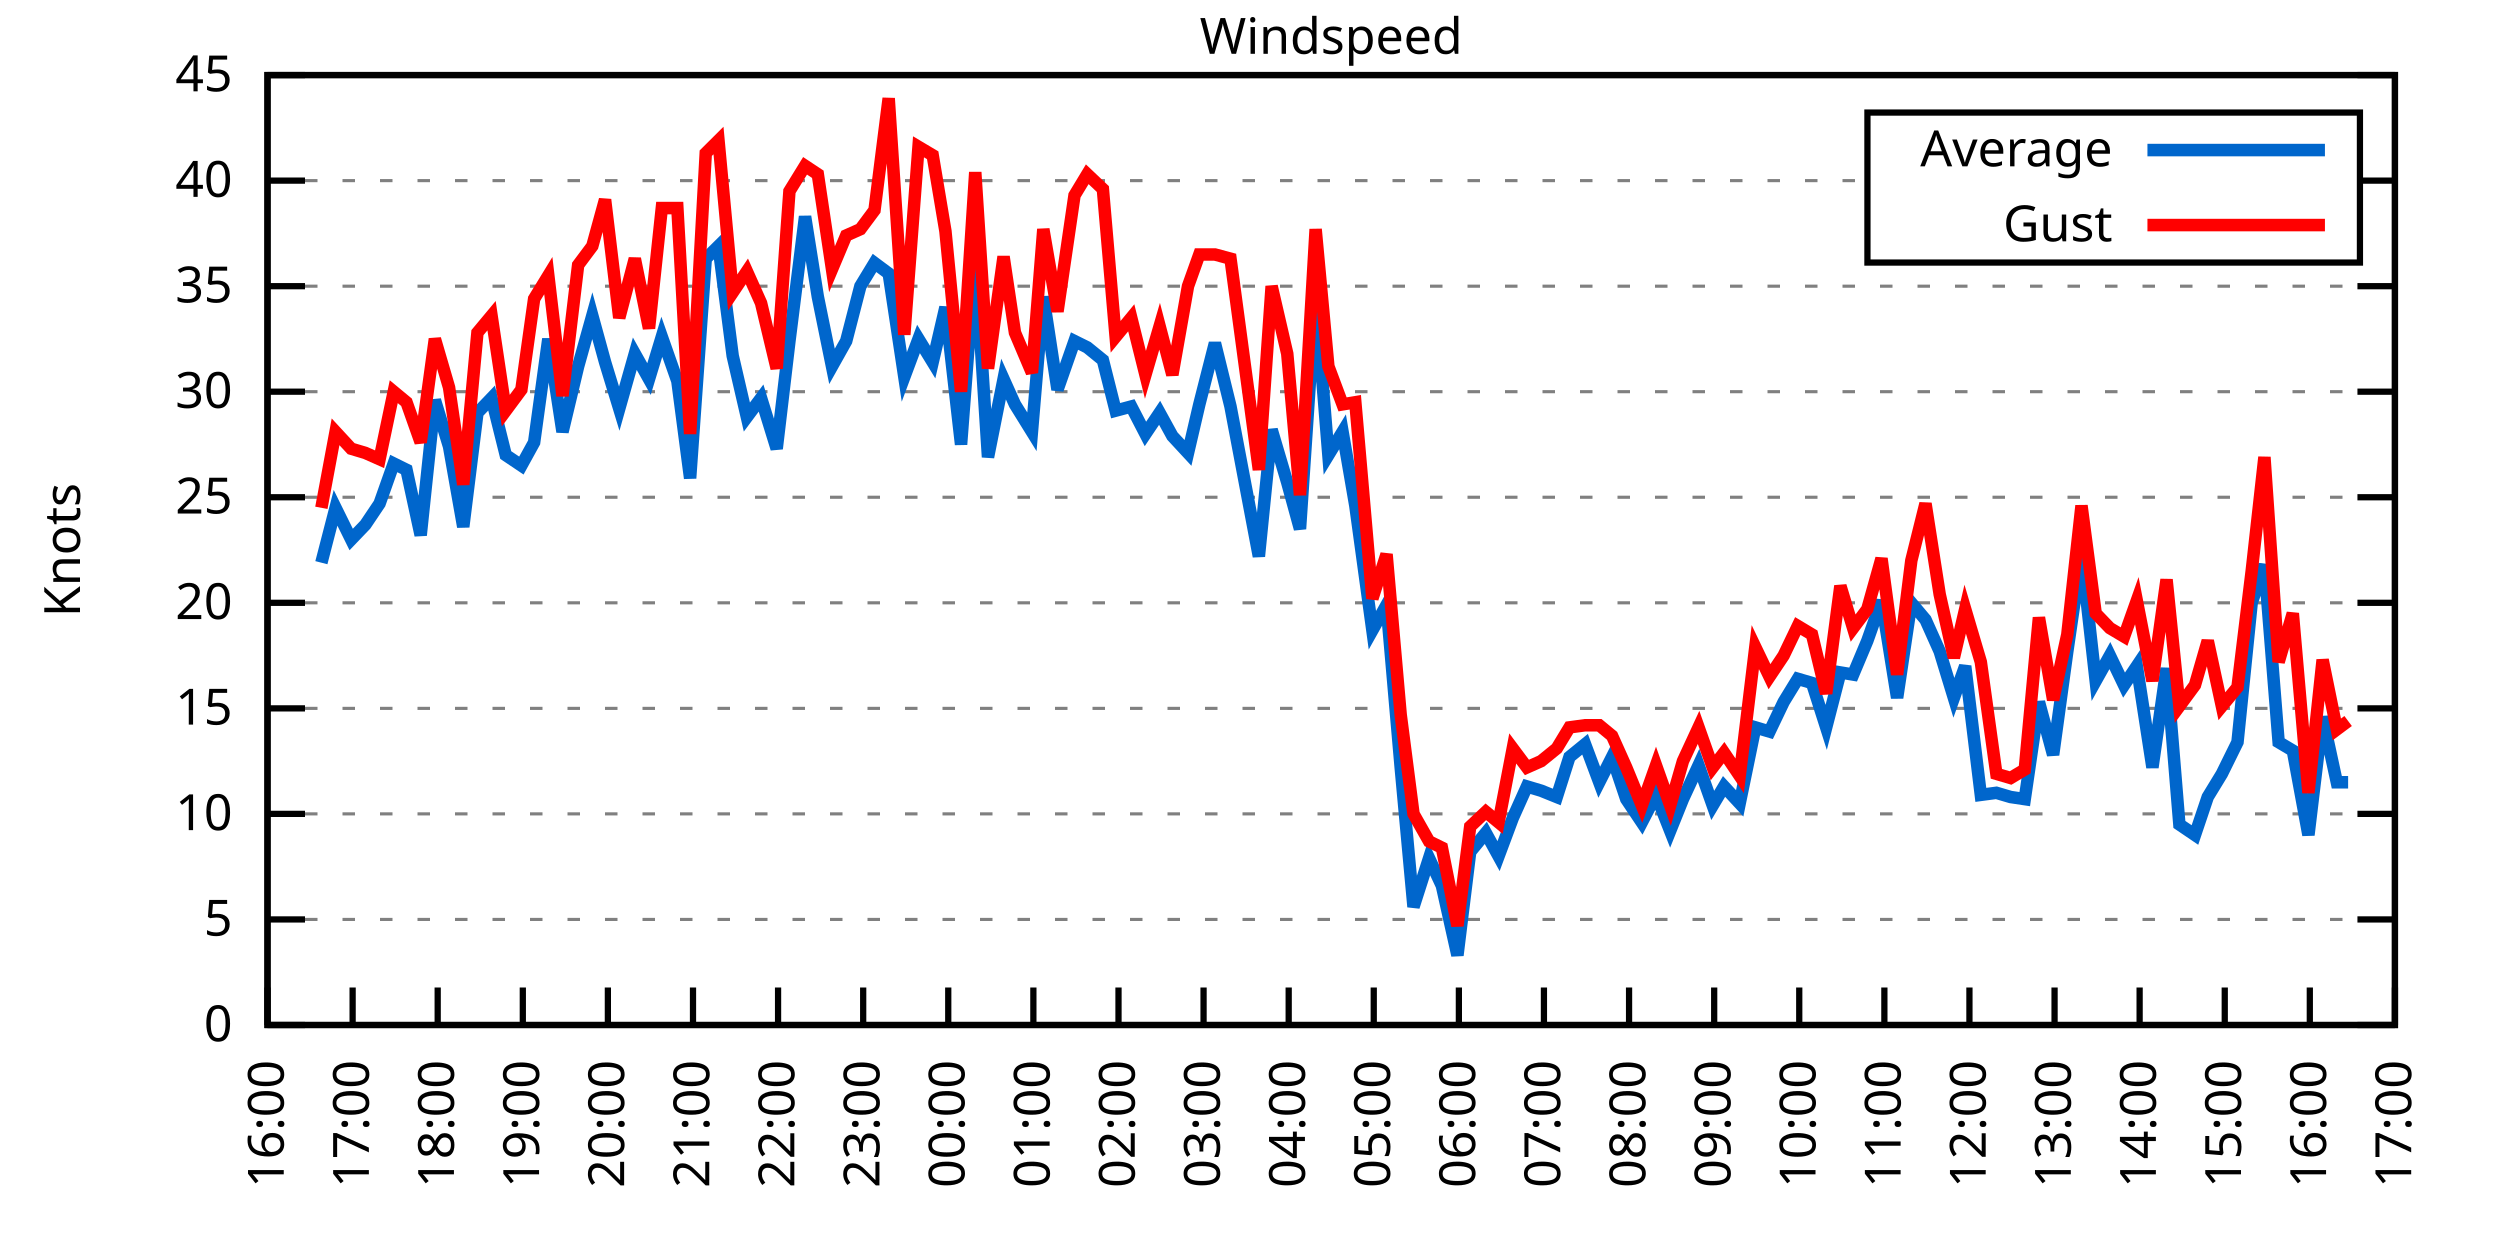
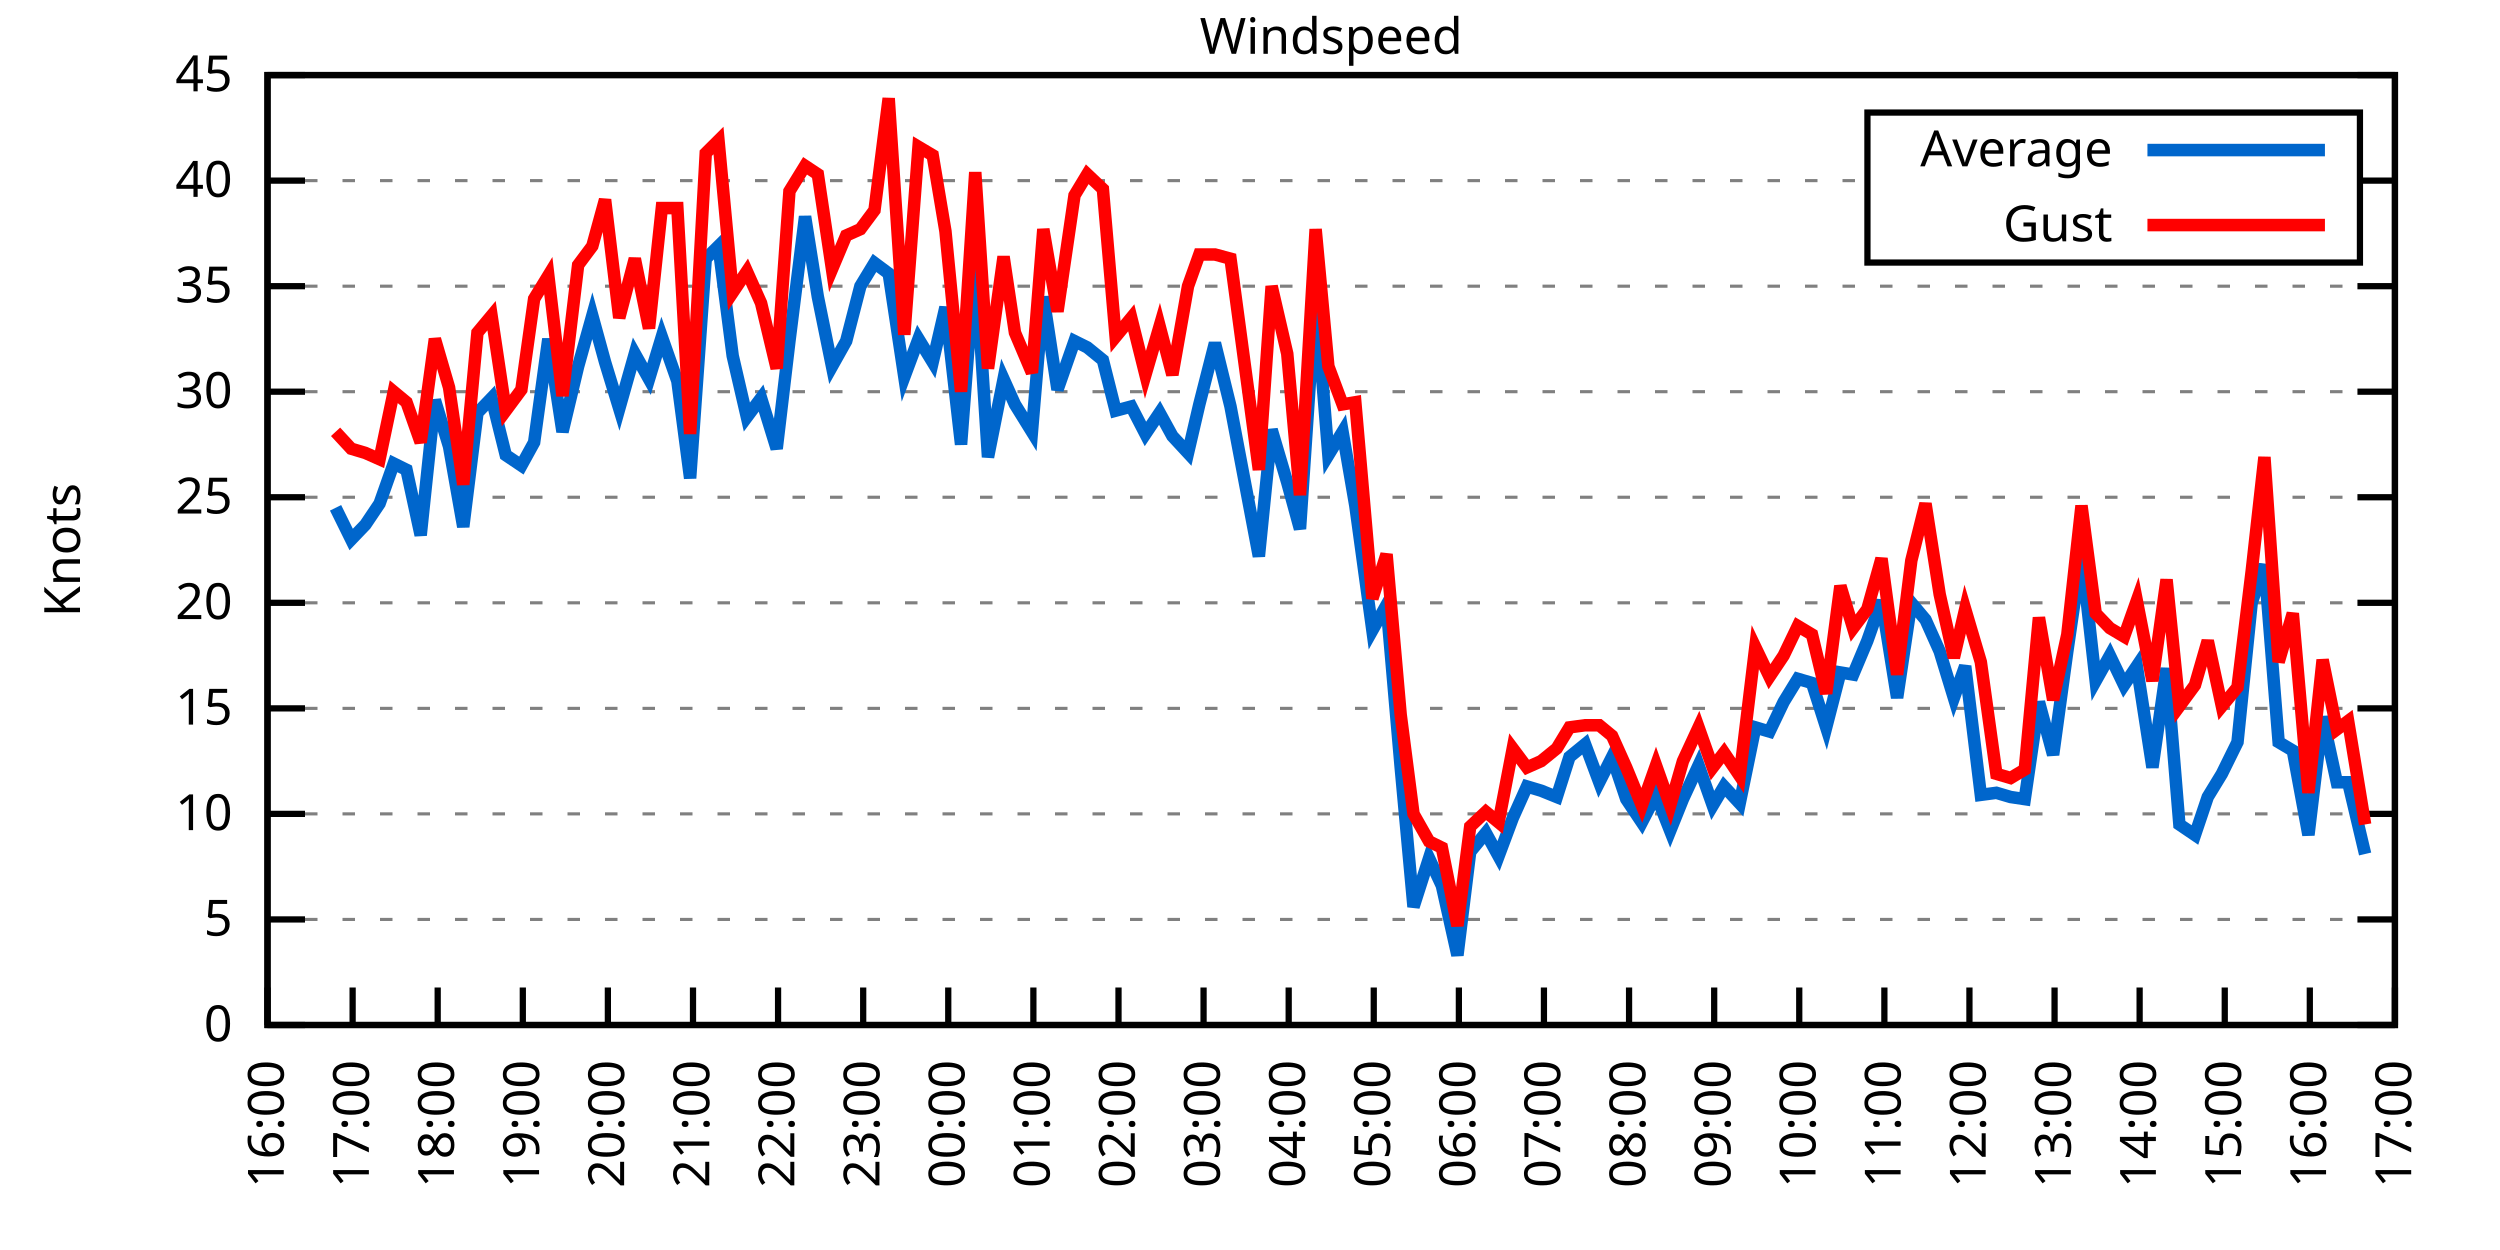
<svg xmlns="http://www.w3.org/2000/svg" xmlns:xlink="http://www.w3.org/1999/xlink" width="400" height="200" viewBox="0 0 400 200">
  <g id="gnuplot_canvas">
    <rect x="0" y="0" width="400" height="200" fill="none" />
    <defs>
      <circle id="gpDot" r="0.5" stroke-width="0.5" stroke="currentColor" />
      <path id="gpPt0" stroke-width="0.333" stroke="currentColor" d="M-1,0 h2 M0,-1 v2" />
      <path id="gpPt1" stroke-width="0.333" stroke="currentColor" d="M-1,-1 L1,1 M1,-1 L-1,1" />
      <path id="gpPt2" stroke-width="0.333" stroke="currentColor" d="M-1,0 L1,0 M0,-1 L0,1 M-1,-1 L1,1 M-1,1 L1,-1" />
      <rect id="gpPt3" stroke-width="0.333" stroke="currentColor" x="-1" y="-1" width="2" height="2" />
      <rect id="gpPt4" stroke-width="0.333" stroke="currentColor" fill="currentColor" x="-1" y="-1" width="2" height="2" />
      <circle id="gpPt5" stroke-width="0.333" stroke="currentColor" cx="0" cy="0" r="1" />
      <use xlink:href="#gpPt5" id="gpPt6" fill="currentColor" stroke="none" />
      <path id="gpPt7" stroke-width="0.333" stroke="currentColor" d="M0,-1.33 L-1.33,0.67 L1.33,0.67 z" />
      <use xlink:href="#gpPt7" id="gpPt8" fill="currentColor" stroke="none" />
      <use xlink:href="#gpPt7" id="gpPt9" stroke="currentColor" transform="rotate(180)" />
      <use xlink:href="#gpPt9" id="gpPt10" fill="currentColor" stroke="none" />
      <use xlink:href="#gpPt3" id="gpPt11" stroke="currentColor" transform="rotate(45)" />
      <use xlink:href="#gpPt11" id="gpPt12" fill="currentColor" stroke="none" />
      <path id="gpPt13" stroke-width="0.333" stroke="currentColor" d="M0,1.330 L1.265,0.411 L0.782,-1.067 L-0.782,-1.076 L-1.265,0.411 z" />
      <use xlink:href="#gpPt13" id="gpPt14" fill="currentColor" stroke="none" />
      <filter id="textbox" filterUnits="objectBoundingBox" x="0" y="0" height="1" width="1">
        <feFlood flood-color="white" flood-opacity="1" result="bgnd" />
        <feComposite in="SourceGraphic" in2="bgnd" operator="atop" />
      </filter>
      <filter id="greybox" filterUnits="objectBoundingBox" x="0" y="0" height="1" width="1">
        <feFlood flood-color="lightgrey" flood-opacity="1" result="grey" />
        <feComposite in="SourceGraphic" in2="grey" operator="atop" />
      </filter>
    </defs>
    <g fill="none" color="white" stroke="currentColor" stroke-width="1.00" stroke-linecap="butt" stroke-linejoin="miter">
</g>
    <g fill="none" color="black" stroke="currentColor" stroke-width="1.00" stroke-linecap="butt" stroke-linejoin="miter">
      <g stroke="none" shape-rendering="crispEdges">
        <polygon fill="rgb(255, 255, 255)" points="42.80,164.00 383.18,164.00 383.18,12.02 42.80,12.02 " />
      </g>
    </g>
    <g fill="none" color="black" stroke="currentColor" stroke-width="1.00" stroke-linecap="butt" stroke-linejoin="miter">
</g>
    <g fill="none" color="black" stroke="black" stroke-width="0.50" stroke-linecap="butt" stroke-linejoin="miter">
</g>
    <g fill="none" color="gray" stroke="currentColor" stroke-width="0.50" stroke-linecap="butt" stroke-linejoin="miter">
      <path stroke="gray" stroke-dasharray="2,4" class="gridline" d="M42.80,164.00 L383.19,164.00  " />
    </g>
    <g fill="none" color="gray" stroke="gray" stroke-width="1.00" stroke-linecap="butt" stroke-linejoin="miter">
</g>
    <g fill="none" color="black" stroke="currentColor" stroke-width="1.00" stroke-linecap="butt" stroke-linejoin="miter">
      <path stroke="black" d="M42.80,164.00 L48.80,164.00 M383.19,164.00 L377.19,164.00  " />
      <g transform="translate(37.20,166.60)" stroke="none" fill="black" font-family="Sans" font-size="8.00" text-anchor="end">
        <text>
          <tspan font-family="Sans"> 0</tspan>
        </text>
      </g>
    </g>
    <g fill="none" color="black" stroke="currentColor" stroke-width="1.00" stroke-linecap="butt" stroke-linejoin="miter">
</g>
    <g fill="none" color="black" stroke="black" stroke-width="0.50" stroke-linecap="butt" stroke-linejoin="miter">
</g>
    <g fill="none" color="gray" stroke="currentColor" stroke-width="0.50" stroke-linecap="butt" stroke-linejoin="miter">
      <path stroke="gray" stroke-dasharray="2,4" class="gridline" d="M42.80,147.11 L383.19,147.11  " />
    </g>
    <g fill="none" color="gray" stroke="gray" stroke-width="1.00" stroke-linecap="butt" stroke-linejoin="miter">
</g>
    <g fill="none" color="black" stroke="currentColor" stroke-width="1.00" stroke-linecap="butt" stroke-linejoin="miter">
      <path stroke="black" d="M42.80,147.11 L48.80,147.11 M383.19,147.11 L377.19,147.11  " />
      <g transform="translate(37.20,149.71)" stroke="none" fill="black" font-family="Sans" font-size="8.00" text-anchor="end">
        <text>
          <tspan font-family="Sans"> 5</tspan>
        </text>
      </g>
    </g>
    <g fill="none" color="black" stroke="currentColor" stroke-width="1.00" stroke-linecap="butt" stroke-linejoin="miter">
</g>
    <g fill="none" color="black" stroke="black" stroke-width="0.50" stroke-linecap="butt" stroke-linejoin="miter">
</g>
    <g fill="none" color="gray" stroke="currentColor" stroke-width="0.50" stroke-linecap="butt" stroke-linejoin="miter">
      <path stroke="gray" stroke-dasharray="2,4" class="gridline" d="M42.80,130.22 L383.19,130.22  " />
    </g>
    <g fill="none" color="gray" stroke="gray" stroke-width="1.00" stroke-linecap="butt" stroke-linejoin="miter">
</g>
    <g fill="none" color="black" stroke="currentColor" stroke-width="1.00" stroke-linecap="butt" stroke-linejoin="miter">
      <path stroke="black" d="M42.80,130.22 L48.80,130.22 M383.19,130.22 L377.19,130.22  " />
      <g transform="translate(37.20,132.82)" stroke="none" fill="black" font-family="Sans" font-size="8.00" text-anchor="end">
        <text>
          <tspan font-family="Sans"> 10</tspan>
        </text>
      </g>
    </g>
    <g fill="none" color="black" stroke="currentColor" stroke-width="1.00" stroke-linecap="butt" stroke-linejoin="miter">
</g>
    <g fill="none" color="black" stroke="black" stroke-width="0.50" stroke-linecap="butt" stroke-linejoin="miter">
</g>
    <g fill="none" color="gray" stroke="currentColor" stroke-width="0.50" stroke-linecap="butt" stroke-linejoin="miter">
      <path stroke="gray" stroke-dasharray="2,4" class="gridline" d="M42.80,113.34 L383.19,113.34  " />
    </g>
    <g fill="none" color="gray" stroke="gray" stroke-width="1.00" stroke-linecap="butt" stroke-linejoin="miter">
</g>
    <g fill="none" color="black" stroke="currentColor" stroke-width="1.00" stroke-linecap="butt" stroke-linejoin="miter">
      <path stroke="black" d="M42.80,113.34 L48.80,113.34 M383.19,113.34 L377.19,113.34  " />
      <g transform="translate(37.20,115.94)" stroke="none" fill="black" font-family="Sans" font-size="8.00" text-anchor="end">
        <text>
          <tspan font-family="Sans"> 15</tspan>
        </text>
      </g>
    </g>
    <g fill="none" color="black" stroke="currentColor" stroke-width="1.00" stroke-linecap="butt" stroke-linejoin="miter">
</g>
    <g fill="none" color="black" stroke="black" stroke-width="0.50" stroke-linecap="butt" stroke-linejoin="miter">
</g>
    <g fill="none" color="gray" stroke="currentColor" stroke-width="0.50" stroke-linecap="butt" stroke-linejoin="miter">
      <path stroke="gray" stroke-dasharray="2,4" class="gridline" d="M42.80,96.45 L383.19,96.45  " />
    </g>
    <g fill="none" color="gray" stroke="gray" stroke-width="1.00" stroke-linecap="butt" stroke-linejoin="miter">
</g>
    <g fill="none" color="black" stroke="currentColor" stroke-width="1.00" stroke-linecap="butt" stroke-linejoin="miter">
      <path stroke="black" d="M42.80,96.45 L48.80,96.45 M383.19,96.45 L377.19,96.45  " />
      <g transform="translate(37.20,99.05)" stroke="none" fill="black" font-family="Sans" font-size="8.00" text-anchor="end">
        <text>
          <tspan font-family="Sans"> 20</tspan>
        </text>
      </g>
    </g>
    <g fill="none" color="black" stroke="currentColor" stroke-width="1.00" stroke-linecap="butt" stroke-linejoin="miter">
</g>
    <g fill="none" color="black" stroke="black" stroke-width="0.50" stroke-linecap="butt" stroke-linejoin="miter">
</g>
    <g fill="none" color="gray" stroke="currentColor" stroke-width="0.50" stroke-linecap="butt" stroke-linejoin="miter">
      <path stroke="gray" stroke-dasharray="2,4" class="gridline" d="M42.80,79.56 L383.19,79.56  " />
    </g>
    <g fill="none" color="gray" stroke="gray" stroke-width="1.00" stroke-linecap="butt" stroke-linejoin="miter">
</g>
    <g fill="none" color="black" stroke="currentColor" stroke-width="1.00" stroke-linecap="butt" stroke-linejoin="miter">
      <path stroke="black" d="M42.80,79.56 L48.80,79.56 M383.19,79.56 L377.19,79.56  " />
      <g transform="translate(37.20,82.16)" stroke="none" fill="black" font-family="Sans" font-size="8.00" text-anchor="end">
        <text>
          <tspan font-family="Sans"> 25</tspan>
        </text>
      </g>
    </g>
    <g fill="none" color="black" stroke="currentColor" stroke-width="1.00" stroke-linecap="butt" stroke-linejoin="miter">
</g>
    <g fill="none" color="black" stroke="black" stroke-width="0.50" stroke-linecap="butt" stroke-linejoin="miter">
</g>
    <g fill="none" color="gray" stroke="currentColor" stroke-width="0.50" stroke-linecap="butt" stroke-linejoin="miter">
      <path stroke="gray" stroke-dasharray="2,4" class="gridline" d="M42.80,62.67 L383.19,62.67  " />
    </g>
    <g fill="none" color="gray" stroke="gray" stroke-width="1.00" stroke-linecap="butt" stroke-linejoin="miter">
</g>
    <g fill="none" color="black" stroke="currentColor" stroke-width="1.00" stroke-linecap="butt" stroke-linejoin="miter">
      <path stroke="black" d="M42.80,62.67 L48.80,62.67 M383.19,62.67 L377.19,62.67  " />
      <g transform="translate(37.20,65.27)" stroke="none" fill="black" font-family="Sans" font-size="8.00" text-anchor="end">
        <text>
          <tspan font-family="Sans"> 30</tspan>
        </text>
      </g>
    </g>
    <g fill="none" color="black" stroke="currentColor" stroke-width="1.00" stroke-linecap="butt" stroke-linejoin="miter">
</g>
    <g fill="none" color="black" stroke="black" stroke-width="0.50" stroke-linecap="butt" stroke-linejoin="miter">
</g>
    <g fill="none" color="gray" stroke="currentColor" stroke-width="0.50" stroke-linecap="butt" stroke-linejoin="miter">
      <path stroke="gray" stroke-dasharray="2,4" class="gridline" d="M42.80,45.79 L383.19,45.79  " />
    </g>
    <g fill="none" color="gray" stroke="gray" stroke-width="1.00" stroke-linecap="butt" stroke-linejoin="miter">
</g>
    <g fill="none" color="black" stroke="currentColor" stroke-width="1.00" stroke-linecap="butt" stroke-linejoin="miter">
      <path stroke="black" d="M42.80,45.79 L48.80,45.79 M383.19,45.79 L377.19,45.79  " />
      <g transform="translate(37.20,48.39)" stroke="none" fill="black" font-family="Sans" font-size="8.00" text-anchor="end">
        <text>
          <tspan font-family="Sans"> 35</tspan>
        </text>
      </g>
    </g>
    <g fill="none" color="black" stroke="currentColor" stroke-width="1.00" stroke-linecap="butt" stroke-linejoin="miter">
</g>
    <g fill="none" color="black" stroke="black" stroke-width="0.50" stroke-linecap="butt" stroke-linejoin="miter">
</g>
    <g fill="none" color="gray" stroke="currentColor" stroke-width="0.50" stroke-linecap="butt" stroke-linejoin="miter">
      <path stroke="gray" stroke-dasharray="2,4" class="gridline" d="M42.80,28.90 L298.79,28.90 M377.59,28.90 L383.19,28.90  " />
    </g>
    <g fill="none" color="gray" stroke="gray" stroke-width="1.00" stroke-linecap="butt" stroke-linejoin="miter">
</g>
    <g fill="none" color="black" stroke="currentColor" stroke-width="1.00" stroke-linecap="butt" stroke-linejoin="miter">
      <path stroke="black" d="M42.80,28.90 L48.80,28.90 M383.19,28.90 L377.19,28.90  " />
      <g transform="translate(37.20,31.50)" stroke="none" fill="black" font-family="Sans" font-size="8.00" text-anchor="end">
        <text>
          <tspan font-family="Sans"> 40</tspan>
        </text>
      </g>
    </g>
    <g fill="none" color="black" stroke="currentColor" stroke-width="1.00" stroke-linecap="butt" stroke-linejoin="miter">
</g>
    <g fill="none" color="black" stroke="black" stroke-width="0.50" stroke-linecap="butt" stroke-linejoin="miter">
</g>
    <g fill="none" color="gray" stroke="currentColor" stroke-width="0.50" stroke-linecap="butt" stroke-linejoin="miter">
      <path stroke="gray" stroke-dasharray="2,4" class="gridline" d="M42.80,12.01 L383.19,12.01  " />
    </g>
    <g fill="none" color="gray" stroke="gray" stroke-width="1.00" stroke-linecap="butt" stroke-linejoin="miter">
</g>
    <g fill="none" color="black" stroke="currentColor" stroke-width="1.00" stroke-linecap="butt" stroke-linejoin="miter">
      <path stroke="black" d="M42.80,12.01 L48.80,12.01 M383.19,12.01 L377.19,12.01  " />
      <g transform="translate(37.20,14.61)" stroke="none" fill="black" font-family="Sans" font-size="8.00" text-anchor="end">
        <text>
          <tspan font-family="Sans"> 45</tspan>
        </text>
      </g>
    </g>
    <g fill="none" color="black" stroke="currentColor" stroke-width="1.00" stroke-linecap="butt" stroke-linejoin="miter">
      <path stroke="black" d="M42.80,164.00 L42.80,158.00  " />
      <g transform="translate(45.40,169.60) rotate(270.00)" stroke="none" fill="black" font-family="Sans" font-size="8.00" text-anchor="end">
        <text>
          <tspan font-family="Sans">16:00</tspan>
        </text>
      </g>
    </g>
    <g fill="none" color="black" stroke="currentColor" stroke-width="1.00" stroke-linecap="butt" stroke-linejoin="miter">
      <path stroke="black" d="M56.42,164.00 L56.42,158.00  " />
      <g transform="translate(59.02,169.60) rotate(270.00)" stroke="none" fill="black" font-family="Sans" font-size="8.00" text-anchor="end">
        <text>
          <tspan font-family="Sans">17:00</tspan>
        </text>
      </g>
    </g>
    <g fill="none" color="black" stroke="currentColor" stroke-width="1.00" stroke-linecap="butt" stroke-linejoin="miter">
      <path stroke="black" d="M70.03,164.00 L70.03,158.00  " />
      <g transform="translate(72.63,169.60) rotate(270.00)" stroke="none" fill="black" font-family="Sans" font-size="8.00" text-anchor="end">
        <text>
          <tspan font-family="Sans">18:00</tspan>
        </text>
      </g>
    </g>
    <g fill="none" color="black" stroke="currentColor" stroke-width="1.00" stroke-linecap="butt" stroke-linejoin="miter">
      <path stroke="black" d="M83.65,164.00 L83.65,158.00  " />
      <g transform="translate(86.25,169.60) rotate(270.00)" stroke="none" fill="black" font-family="Sans" font-size="8.00" text-anchor="end">
        <text>
          <tspan font-family="Sans">19:00</tspan>
        </text>
      </g>
    </g>
    <g fill="none" color="black" stroke="currentColor" stroke-width="1.00" stroke-linecap="butt" stroke-linejoin="miter">
      <path stroke="black" d="M97.26,164.00 L97.26,158.00  " />
      <g transform="translate(99.86,169.60) rotate(270.00)" stroke="none" fill="black" font-family="Sans" font-size="8.00" text-anchor="end">
        <text>
          <tspan font-family="Sans">20:00</tspan>
        </text>
      </g>
    </g>
    <g fill="none" color="black" stroke="currentColor" stroke-width="1.00" stroke-linecap="butt" stroke-linejoin="miter">
      <path stroke="black" d="M110.88,164.00 L110.88,158.00  " />
      <g transform="translate(113.48,169.60) rotate(270.00)" stroke="none" fill="black" font-family="Sans" font-size="8.00" text-anchor="end">
        <text>
          <tspan font-family="Sans">21:00</tspan>
        </text>
      </g>
    </g>
    <g fill="none" color="black" stroke="currentColor" stroke-width="1.00" stroke-linecap="butt" stroke-linejoin="miter">
      <path stroke="black" d="M124.49,164.00 L124.49,158.00  " />
      <g transform="translate(127.09,169.60) rotate(270.00)" stroke="none" fill="black" font-family="Sans" font-size="8.00" text-anchor="end">
        <text>
          <tspan font-family="Sans">22:00</tspan>
        </text>
      </g>
    </g>
    <g fill="none" color="black" stroke="currentColor" stroke-width="1.00" stroke-linecap="butt" stroke-linejoin="miter">
      <path stroke="black" d="M138.11,164.00 L138.11,158.00  " />
      <g transform="translate(140.71,169.60) rotate(270.00)" stroke="none" fill="black" font-family="Sans" font-size="8.00" text-anchor="end">
        <text>
          <tspan font-family="Sans">23:00</tspan>
        </text>
      </g>
    </g>
    <g fill="none" color="black" stroke="currentColor" stroke-width="1.00" stroke-linecap="butt" stroke-linejoin="miter">
      <path stroke="black" d="M151.72,164.00 L151.72,158.00  " />
      <g transform="translate(154.32,169.60) rotate(270.00)" stroke="none" fill="black" font-family="Sans" font-size="8.00" text-anchor="end">
        <text>
          <tspan font-family="Sans">00:00</tspan>
        </text>
      </g>
    </g>
    <g fill="none" color="black" stroke="currentColor" stroke-width="1.00" stroke-linecap="butt" stroke-linejoin="miter">
      <path stroke="black" d="M165.34,164.00 L165.34,158.00  " />
      <g transform="translate(167.94,169.60) rotate(270.00)" stroke="none" fill="black" font-family="Sans" font-size="8.00" text-anchor="end">
        <text>
          <tspan font-family="Sans">01:00</tspan>
        </text>
      </g>
    </g>
    <g fill="none" color="black" stroke="currentColor" stroke-width="1.00" stroke-linecap="butt" stroke-linejoin="miter">
      <path stroke="black" d="M178.96,164.00 L178.96,158.00  " />
      <g transform="translate(181.56,169.60) rotate(270.00)" stroke="none" fill="black" font-family="Sans" font-size="8.00" text-anchor="end">
        <text>
          <tspan font-family="Sans">02:00</tspan>
        </text>
      </g>
    </g>
    <g fill="none" color="black" stroke="currentColor" stroke-width="1.00" stroke-linecap="butt" stroke-linejoin="miter">
      <path stroke="black" d="M192.57,164.00 L192.57,158.00  " />
      <g transform="translate(195.17,169.60) rotate(270.00)" stroke="none" fill="black" font-family="Sans" font-size="8.00" text-anchor="end">
        <text>
          <tspan font-family="Sans">03:00</tspan>
        </text>
      </g>
    </g>
    <g fill="none" color="black" stroke="currentColor" stroke-width="1.00" stroke-linecap="butt" stroke-linejoin="miter">
      <path stroke="black" d="M206.19,164.00 L206.19,158.00  " />
      <g transform="translate(208.79,169.60) rotate(270.00)" stroke="none" fill="black" font-family="Sans" font-size="8.00" text-anchor="end">
        <text>
          <tspan font-family="Sans">04:00</tspan>
        </text>
      </g>
    </g>
    <g fill="none" color="black" stroke="currentColor" stroke-width="1.00" stroke-linecap="butt" stroke-linejoin="miter">
      <path stroke="black" d="M219.80,164.00 L219.80,158.00  " />
      <g transform="translate(222.40,169.60) rotate(270.00)" stroke="none" fill="black" font-family="Sans" font-size="8.00" text-anchor="end">
        <text>
          <tspan font-family="Sans">05:00</tspan>
        </text>
      </g>
    </g>
    <g fill="none" color="black" stroke="currentColor" stroke-width="1.00" stroke-linecap="butt" stroke-linejoin="miter">
      <path stroke="black" d="M233.42,164.00 L233.42,158.00  " />
      <g transform="translate(236.02,169.60) rotate(270.00)" stroke="none" fill="black" font-family="Sans" font-size="8.00" text-anchor="end">
        <text>
          <tspan font-family="Sans">06:00</tspan>
        </text>
      </g>
    </g>
    <g fill="none" color="black" stroke="currentColor" stroke-width="1.00" stroke-linecap="butt" stroke-linejoin="miter">
      <path stroke="black" d="M247.03,164.00 L247.03,158.00  " />
      <g transform="translate(249.63,169.60) rotate(270.00)" stroke="none" fill="black" font-family="Sans" font-size="8.00" text-anchor="end">
        <text>
          <tspan font-family="Sans">07:00</tspan>
        </text>
      </g>
    </g>
    <g fill="none" color="black" stroke="currentColor" stroke-width="1.00" stroke-linecap="butt" stroke-linejoin="miter">
      <path stroke="black" d="M260.65,164.00 L260.65,158.00  " />
      <g transform="translate(263.25,169.60) rotate(270.00)" stroke="none" fill="black" font-family="Sans" font-size="8.00" text-anchor="end">
        <text>
          <tspan font-family="Sans">08:00</tspan>
        </text>
      </g>
    </g>
    <g fill="none" color="black" stroke="currentColor" stroke-width="1.00" stroke-linecap="butt" stroke-linejoin="miter">
      <path stroke="black" d="M274.27,164.00 L274.27,158.00  " />
      <g transform="translate(276.87,169.60) rotate(270.00)" stroke="none" fill="black" font-family="Sans" font-size="8.00" text-anchor="end">
        <text>
          <tspan font-family="Sans">09:00</tspan>
        </text>
      </g>
    </g>
    <g fill="none" color="black" stroke="currentColor" stroke-width="1.00" stroke-linecap="butt" stroke-linejoin="miter">
      <path stroke="black" d="M287.88,164.00 L287.88,158.00  " />
      <g transform="translate(290.48,169.60) rotate(270.00)" stroke="none" fill="black" font-family="Sans" font-size="8.00" text-anchor="end">
        <text>
          <tspan font-family="Sans">10:00</tspan>
        </text>
      </g>
    </g>
    <g fill="none" color="black" stroke="currentColor" stroke-width="1.00" stroke-linecap="butt" stroke-linejoin="miter">
      <path stroke="black" d="M301.50,164.00 L301.50,158.00  " />
      <g transform="translate(304.10,169.60) rotate(270.00)" stroke="none" fill="black" font-family="Sans" font-size="8.00" text-anchor="end">
        <text>
          <tspan font-family="Sans">11:00</tspan>
        </text>
      </g>
    </g>
    <g fill="none" color="black" stroke="currentColor" stroke-width="1.00" stroke-linecap="butt" stroke-linejoin="miter">
      <path stroke="black" d="M315.11,164.00 L315.11,158.00  " />
      <g transform="translate(317.71,169.60) rotate(270.00)" stroke="none" fill="black" font-family="Sans" font-size="8.00" text-anchor="end">
        <text>
          <tspan font-family="Sans">12:00</tspan>
        </text>
      </g>
    </g>
    <g fill="none" color="black" stroke="currentColor" stroke-width="1.00" stroke-linecap="butt" stroke-linejoin="miter">
      <path stroke="black" d="M328.73,164.00 L328.73,158.00  " />
      <g transform="translate(331.33,169.60) rotate(270.00)" stroke="none" fill="black" font-family="Sans" font-size="8.00" text-anchor="end">
        <text>
          <tspan font-family="Sans">13:00</tspan>
        </text>
      </g>
    </g>
    <g fill="none" color="black" stroke="currentColor" stroke-width="1.00" stroke-linecap="butt" stroke-linejoin="miter">
      <path stroke="black" d="M342.34,164.00 L342.34,158.00  " />
      <g transform="translate(344.94,169.60) rotate(270.00)" stroke="none" fill="black" font-family="Sans" font-size="8.00" text-anchor="end">
        <text>
          <tspan font-family="Sans">14:00</tspan>
        </text>
      </g>
    </g>
    <g fill="none" color="black" stroke="currentColor" stroke-width="1.00" stroke-linecap="butt" stroke-linejoin="miter">
      <path stroke="black" d="M355.96,164.00 L355.96,158.00  " />
      <g transform="translate(358.56,169.60) rotate(270.00)" stroke="none" fill="black" font-family="Sans" font-size="8.00" text-anchor="end">
        <text>
          <tspan font-family="Sans">15:00</tspan>
        </text>
      </g>
    </g>
    <g fill="none" color="black" stroke="currentColor" stroke-width="1.00" stroke-linecap="butt" stroke-linejoin="miter">
      <path stroke="black" d="M369.57,164.00 L369.57,158.00  " />
      <g transform="translate(372.17,169.60) rotate(270.00)" stroke="none" fill="black" font-family="Sans" font-size="8.00" text-anchor="end">
        <text>
          <tspan font-family="Sans">16:00</tspan>
        </text>
      </g>
    </g>
    <g fill="none" color="black" stroke="currentColor" stroke-width="1.00" stroke-linecap="butt" stroke-linejoin="miter">
      <path stroke="black" d="M383.19,164.00 L383.19,158.00  " />
      <g transform="translate(385.79,169.60) rotate(270.00)" stroke="none" fill="black" font-family="Sans" font-size="8.00" text-anchor="end">
        <text>
          <tspan font-family="Sans">17:00</tspan>
        </text>
      </g>
    </g>
    <g fill="none" color="black" stroke="currentColor" stroke-width="1.00" stroke-linecap="butt" stroke-linejoin="miter">
</g>
    <g fill="none" color="black" stroke="currentColor" stroke-width="1.00" stroke-linecap="butt" stroke-linejoin="miter">
      <path stroke="black" d="M42.80,12.01 L42.80,164.00 L383.19,164.00 L383.19,12.01 L42.80,12.01 Z  " />
    </g>
    <g fill="none" color="black" stroke="currentColor" stroke-width="1.00" stroke-linecap="butt" stroke-linejoin="miter">
</g>
    <g fill="none" color="black" stroke="currentColor" stroke-width="1.00" stroke-linecap="butt" stroke-linejoin="miter">
      <path stroke="black" d="M298.79,42.01 L298.79,18.01 L377.59,18.01 L377.59,42.01 L298.79,42.01 Z  " />
    </g>
    <g id="Windspeed_plot_1">
      <g fill="none" color="white" stroke="black" stroke-width="2.00" stroke-linecap="butt" stroke-linejoin="miter">
</g>
      <g fill="none" color="black" stroke="currentColor" stroke-width="2.00" stroke-linecap="butt" stroke-linejoin="miter">
        <g transform="translate(337.99,26.61)" stroke="none" fill="black" font-family="Sans" font-size="8.00" text-anchor="end">
          <text>
            <tspan font-family="Sans">Average</tspan>
          </text>
        </g>
      </g>
      <g fill="none" color="black" stroke="currentColor" stroke-width="2.00" stroke-linecap="butt" stroke-linejoin="miter">
-         <path stroke="rgb(  0, 102, 204)" d="M343.59,24.01 L371.99,24.01 M51.42,90.03 L53.69,81.25 L56.19,86.32 L58.46,83.95 L60.73,80.57 L63.00,74.16   L65.04,75.17 L67.31,85.64 L69.58,64.02 L71.85,71.45 L74.12,84.29 L76.39,66.05 L78.65,63.69 L80.92,72.81   L83.42,74.49 L85.46,70.78 L87.73,54.23 L90.00,69.09 L92.50,58.62 L94.77,50.51 L96.81,57.94 L99.08,65.38   L101.57,56.59 L103.84,60.65 L105.89,53.89 L108.38,60.98 L110.42,76.52 L112.92,41.39 L114.96,39.37 L117.23,56.93   L119.50,66.73 L121.77,63.69 L124.27,71.79 L126.31,54.57 L128.81,34.64 L130.85,47.47 L133.12,58.62 L135.39,54.57   L137.66,45.79 L139.92,42.07 L142.19,43.76 L144.69,60.31 L146.96,54.23 L149.23,57.94 L151.27,49.16 L153.77,71.12   L156.04,41.39 L158.08,73.14 L160.57,60.65 L162.39,64.70 L165.11,69.09 L166.93,47.47 L169.20,62.34 L171.92,54.57   L173.96,55.58 L176.46,57.61 L178.50,65.71 L181.00,65.04 L183.27,69.43 L185.54,66.05 L187.58,69.77 L190.08,72.47   L191.89,64.70 L194.39,54.90 L196.88,65.04 L201.42,89.02 L203.46,68.75 L205.96,77.20 L208.00,84.63 L210.50,47.47   L212.54,72.81 L214.81,69.09 L216.85,80.91 L219.58,100.84 L221.85,96.79 L224.11,122.79 L226.16,145.09 L228.65,137.32   L230.70,141.71 L233.19,152.85 L235.23,136.30 L237.73,133.26 L239.77,136.98 L242.04,130.90 L244.31,125.83 L246.58,126.51   L249.08,127.52 L251.12,121.11 L253.61,119.08 L255.88,125.16 L257.93,121.11 L260.20,127.86 L262.69,131.58 L264.96,127.18   L267.23,132.93 L269.27,127.86 L271.77,122.46 L274.04,128.87 L275.85,125.83 L278.35,128.54 L280.85,116.38 L283.12,117.05   L285.38,112.32 L287.65,108.61 L289.92,109.28 L292.19,116.38 L294.46,107.59 L296.50,107.93 L298.77,102.53 L301.04,96.11   L303.54,111.65 L305.81,96.45 L308.08,99.15 L310.35,104.22 L312.62,111.65 L314.43,106.58 L316.93,127.18 L319.42,126.85   L321.69,127.52 L323.96,127.86 L326.23,112.32 L328.50,120.77 L330.77,104.22 L333.04,88.68 L335.31,108.95 L337.58,104.89   L339.85,109.62 L341.89,106.58 L344.39,122.79 L346.65,106.92 L348.70,131.91 L351.19,133.60 L353.24,127.52 L355.50,123.81   L358.00,118.74 L360.27,96.45 L362.31,90.37 L364.58,118.74 L366.85,120.09 L369.35,133.60 L371.62,114.69 L373.89,125.16   L375.70,125.16  " />
+         <path stroke="rgb(  0, 102, 204)" d="M343.59,24.01 L371.99,24.01 M53.69,81.25 L56.19,86.32 L58.46,83.95 L60.73,80.57 L63.00,74.16 L65.04,75.17   L67.31,85.64 L69.58,64.02 L71.85,71.45 L74.12,84.29 L76.39,66.05 L78.65,63.69 L80.92,72.81 L83.42,74.49   L85.46,70.78 L87.73,54.23 L90.00,69.09 L92.50,58.62 L94.77,50.51 L96.81,57.94 L99.08,65.38 L101.57,56.59   L103.84,60.65 L105.89,53.89 L108.38,60.98 L110.42,76.52 L112.92,41.39 L114.96,39.37 L117.23,56.93 L119.50,66.73   L121.77,63.69 L124.27,71.79 L126.31,54.57 L128.81,34.64 L130.85,47.47 L133.12,58.62 L135.39,54.57 L137.66,45.79   L139.92,42.07 L142.19,43.76 L144.69,60.31 L146.96,54.23 L149.23,57.94 L151.27,49.16 L153.77,71.12 L156.04,41.39   L158.08,73.14 L160.57,60.65 L162.39,64.70 L165.11,69.09 L166.93,47.47 L169.20,62.34 L171.92,54.57 L173.96,55.58   L176.46,57.61 L178.50,65.71 L181.00,65.04 L183.27,69.43 L185.54,66.05 L187.58,69.77 L190.08,72.47 L191.89,64.70   L194.39,54.90 L196.88,65.04 L201.42,89.02 L203.46,68.75 L205.96,77.20 L208.00,84.63 L210.50,47.47 L212.54,72.81   L214.81,69.09 L216.85,80.91 L219.58,100.84 L221.85,96.79 L224.11,122.79 L226.16,145.09 L228.65,137.32 L230.70,141.71   L233.19,152.85 L235.23,136.30 L237.73,133.26 L239.77,136.98 L242.04,130.90 L244.31,125.83 L246.58,126.51 L249.08,127.52   L251.12,121.11 L253.61,119.08 L255.88,125.16 L257.93,121.11 L260.20,127.86 L262.69,131.58 L264.96,127.18 L267.23,132.93   L269.27,127.86 L271.77,122.46 L274.04,128.87 L275.85,125.83 L278.35,128.54 L280.85,116.38 L283.12,117.05 L285.38,112.32   L287.65,108.61 L289.92,109.28 L292.19,116.38 L294.46,107.59 L296.50,107.93 L298.77,102.53 L301.04,96.11 L303.54,111.65   L305.81,96.45 L308.08,99.15 L310.35,104.22 L312.62,111.65 L314.43,106.58 L316.93,127.18 L319.42,126.85 L321.69,127.52   L323.96,127.86 L326.23,112.32 L328.50,120.77 L330.77,104.22 L333.04,88.68 L335.31,108.95 L337.58,104.89 L339.85,109.62   L341.89,106.58 L344.39,122.79 L346.65,106.92 L348.70,131.91 L351.19,133.60 L353.24,127.52 L355.50,123.81 L358.00,118.74   L360.27,96.45 L362.31,90.37 L364.58,118.74 L366.85,120.09 L369.35,133.60 L371.62,114.69 L373.89,125.16 L375.70,125.16   L378.42,136.64  " />
      </g>
    </g>
    <g id="Windspeed_plot_2">
      <g fill="none" color="black" stroke="currentColor" stroke-width="2.00" stroke-linecap="butt" stroke-linejoin="miter">
        <g transform="translate(337.99,38.61)" stroke="none" fill="black" font-family="Sans" font-size="8.00" text-anchor="end">
          <text>
            <tspan font-family="Sans">Gust</tspan>
          </text>
        </g>
      </g>
      <g fill="none" color="black" stroke="currentColor" stroke-width="2.00" stroke-linecap="butt" stroke-linejoin="miter">
-         <path stroke="rgb(255,   0,   0)" d="M343.59,36.01 L371.99,36.01 M51.42,81.25 L53.69,69.09 L56.19,71.79 L58.46,72.47 L60.73,73.48 L63.00,62.67   L65.04,64.36 L67.31,70.78 L69.58,54.23 L71.85,62.00 L74.12,77.53 L76.39,53.22 L78.65,50.51 L80.92,65.71   L83.42,62.34 L85.46,47.81 L87.73,44.10 L90.00,63.35 L92.50,42.41 L94.77,39.37 L96.81,31.94 L99.08,50.85   L101.57,41.39 L103.84,52.54 L105.89,33.29 L108.38,33.29 L110.42,69.43 L112.92,24.51 L114.96,22.48 L117.23,46.80   L119.50,43.42 L121.77,48.49 L124.27,58.96 L126.31,30.59 L128.81,26.53 L130.85,27.88 L133.12,43.08 L135.39,37.68   L137.66,36.67 L139.92,33.63 L142.19,15.73 L144.69,53.55 L146.96,23.49 L149.23,24.84 L151.27,37.00 L153.77,62.67   L156.04,27.55 L158.08,58.96 L160.57,41.06 L162.39,53.22 L165.11,59.63 L166.93,36.67 L169.20,49.84 L171.92,31.26   L173.96,27.88 L176.46,30.25 L178.50,53.89 L181.00,50.85 L183.27,59.97 L185.54,52.20 L187.58,59.97 L190.08,45.79   L191.89,40.72 L194.39,40.72 L196.88,41.39 L201.42,75.17 L203.46,45.79 L205.96,56.59 L208.00,79.22 L210.50,36.67   L212.54,58.62 L214.81,64.70 L216.85,64.36 L219.58,95.77 L221.85,88.68 L224.11,114.35 L226.16,130.22 L228.65,134.62   L230.70,135.63 L233.19,148.13 L235.23,132.25 L237.73,129.89 L239.77,131.58 L242.04,119.75 L244.31,122.79 L246.58,121.78   L249.08,119.75 L251.12,116.38 L253.61,116.04 L255.88,116.04 L257.93,117.73 L260.20,122.79 L262.69,128.87 L264.96,122.46   L267.23,128.87 L269.27,121.78 L271.77,116.38 L274.04,122.79 L275.85,120.43 L278.35,124.14 L280.85,103.54 L283.12,108.27   L285.38,104.89 L287.65,100.16 L289.92,101.52 L292.19,110.97 L294.46,93.75 L296.50,100.50 L298.77,97.46 L301.04,89.36   L303.54,107.93 L305.81,89.69 L308.08,80.57 L310.35,95.10 L312.62,105.23 L314.43,97.46 L316.93,105.91 L319.42,123.81   L321.69,124.48 L323.96,123.13 L326.23,98.81 L328.50,111.99 L330.77,101.52 L333.04,80.91 L335.31,98.14 L337.58,100.50   L339.85,101.85 L341.89,96.11 L344.39,108.95 L346.65,92.73 L348.70,113.00 L351.19,109.62 L353.24,102.53 L355.50,113.00   L358.00,109.96 L360.27,91.38 L362.31,73.14 L364.58,105.91 L366.85,98.14 L369.35,126.85 L371.62,105.57 L373.89,116.71   L375.70,115.36  " />
+         <path stroke="rgb(255,   0,   0)" d="M343.59,36.01 L371.99,36.01 M53.69,69.09 L56.19,71.79 L58.46,72.47 L60.73,73.48 L63.00,62.67 L65.04,64.36   L67.31,70.78 L69.58,54.23 L71.85,62.00 L74.12,77.53 L76.39,53.22 L78.65,50.51 L80.92,65.71 L83.42,62.34   L85.46,47.81 L87.73,44.10 L90.00,63.35 L92.50,42.41 L94.77,39.37 L96.81,31.94 L99.08,50.85 L101.57,41.39   L103.84,52.54 L105.89,33.29 L108.38,33.29 L110.42,69.43 L112.92,24.51 L114.96,22.48 L117.23,46.80 L119.50,43.42   L121.77,48.49 L124.27,58.96 L126.31,30.59 L128.81,26.53 L130.85,27.88 L133.12,43.08 L135.39,37.68 L137.66,36.67   L139.92,33.63 L142.19,15.73 L144.69,53.55 L146.96,23.49 L149.23,24.84 L151.27,37.00 L153.77,62.67 L156.04,27.55   L158.08,58.96 L160.57,41.06 L162.39,53.22 L165.11,59.63 L166.93,36.67 L169.20,49.84 L171.92,31.26 L173.96,27.88   L176.46,30.25 L178.50,53.89 L181.00,50.85 L183.27,59.97 L185.54,52.20 L187.58,59.97 L190.08,45.79 L191.89,40.72   L194.39,40.72 L196.88,41.39 L201.42,75.17 L203.46,45.79 L205.96,56.59 L208.00,79.22 L210.50,36.67 L212.54,58.62   L214.81,64.70 L216.85,64.36 L219.58,95.77 L221.85,88.68 L224.11,114.35 L226.16,130.22 L228.65,134.62 L230.70,135.63   L233.19,148.13 L235.23,132.25 L237.73,129.89 L239.77,131.58 L242.04,119.75 L244.31,122.79 L246.58,121.78 L249.08,119.75   L251.12,116.38 L253.61,116.04 L255.88,116.04 L257.93,117.73 L260.20,122.79 L262.69,128.87 L264.96,122.46 L267.23,128.87   L269.27,121.78 L271.77,116.38 L274.04,122.79 L275.85,120.43 L278.35,124.14 L280.85,103.54 L283.12,108.27 L285.38,104.89   L287.65,100.16 L289.92,101.52 L292.19,110.97 L294.46,93.75 L296.50,100.50 L298.77,97.46 L301.04,89.36 L303.54,107.93   L305.81,89.69 L308.08,80.57 L310.35,95.10 L312.62,105.23 L314.43,97.46 L316.93,105.91 L319.42,123.81 L321.69,124.48   L323.96,123.13 L326.23,98.81 L328.50,111.99 L330.77,101.52 L333.04,80.91 L335.31,98.14 L337.58,100.50 L339.85,101.85   L341.89,96.11 L344.39,108.95 L346.65,92.73 L348.70,113.00 L351.19,109.62 L353.24,102.53 L355.50,113.00 L358.00,109.96   L360.27,91.38 L362.31,73.14 L364.58,105.91 L366.85,98.14 L369.35,126.85 L371.62,105.57 L373.89,116.71 L375.70,115.36   L378.42,131.91  " />
      </g>
    </g>
    <g fill="none" color="black" stroke="currentColor" stroke-width="2.00" stroke-linecap="butt" stroke-linejoin="miter">
</g>
    <g fill="none" color="black" stroke="black" stroke-width="1.00" stroke-linecap="butt" stroke-linejoin="miter">
</g>
    <g fill="none" color="black" stroke="currentColor" stroke-width="1.00" stroke-linecap="butt" stroke-linejoin="miter">
      <path stroke="black" d="M42.80,12.01 L42.80,164.00 L383.19,164.00 L383.19,12.01 L42.80,12.01 Z  " />
      <g transform="translate(12.80,88.01) rotate(270.00)" stroke="none" fill="black" font-family="Sans" font-size="8.00" text-anchor="middle">
        <text>
          <tspan font-family="Sans">Knots</tspan>
        </text>
      </g>
    </g>
    <g fill="none" color="black" stroke="currentColor" stroke-width="1.00" stroke-linecap="butt" stroke-linejoin="miter">
</g>
    <g fill="none" color="black" stroke="currentColor" stroke-width="1.00" stroke-linecap="butt" stroke-linejoin="miter">
      <g transform="translate(212.99,8.61)" stroke="none" fill="black" font-family="Sans" font-size="8.00" text-anchor="middle">
        <text>
          <tspan font-family="Sans">Windspeed</tspan>
        </text>
      </g>
    </g>
    <g fill="none" color="black" stroke="currentColor" stroke-width="1.00" stroke-linecap="butt" stroke-linejoin="miter">
</g>
  </g>
</svg>
